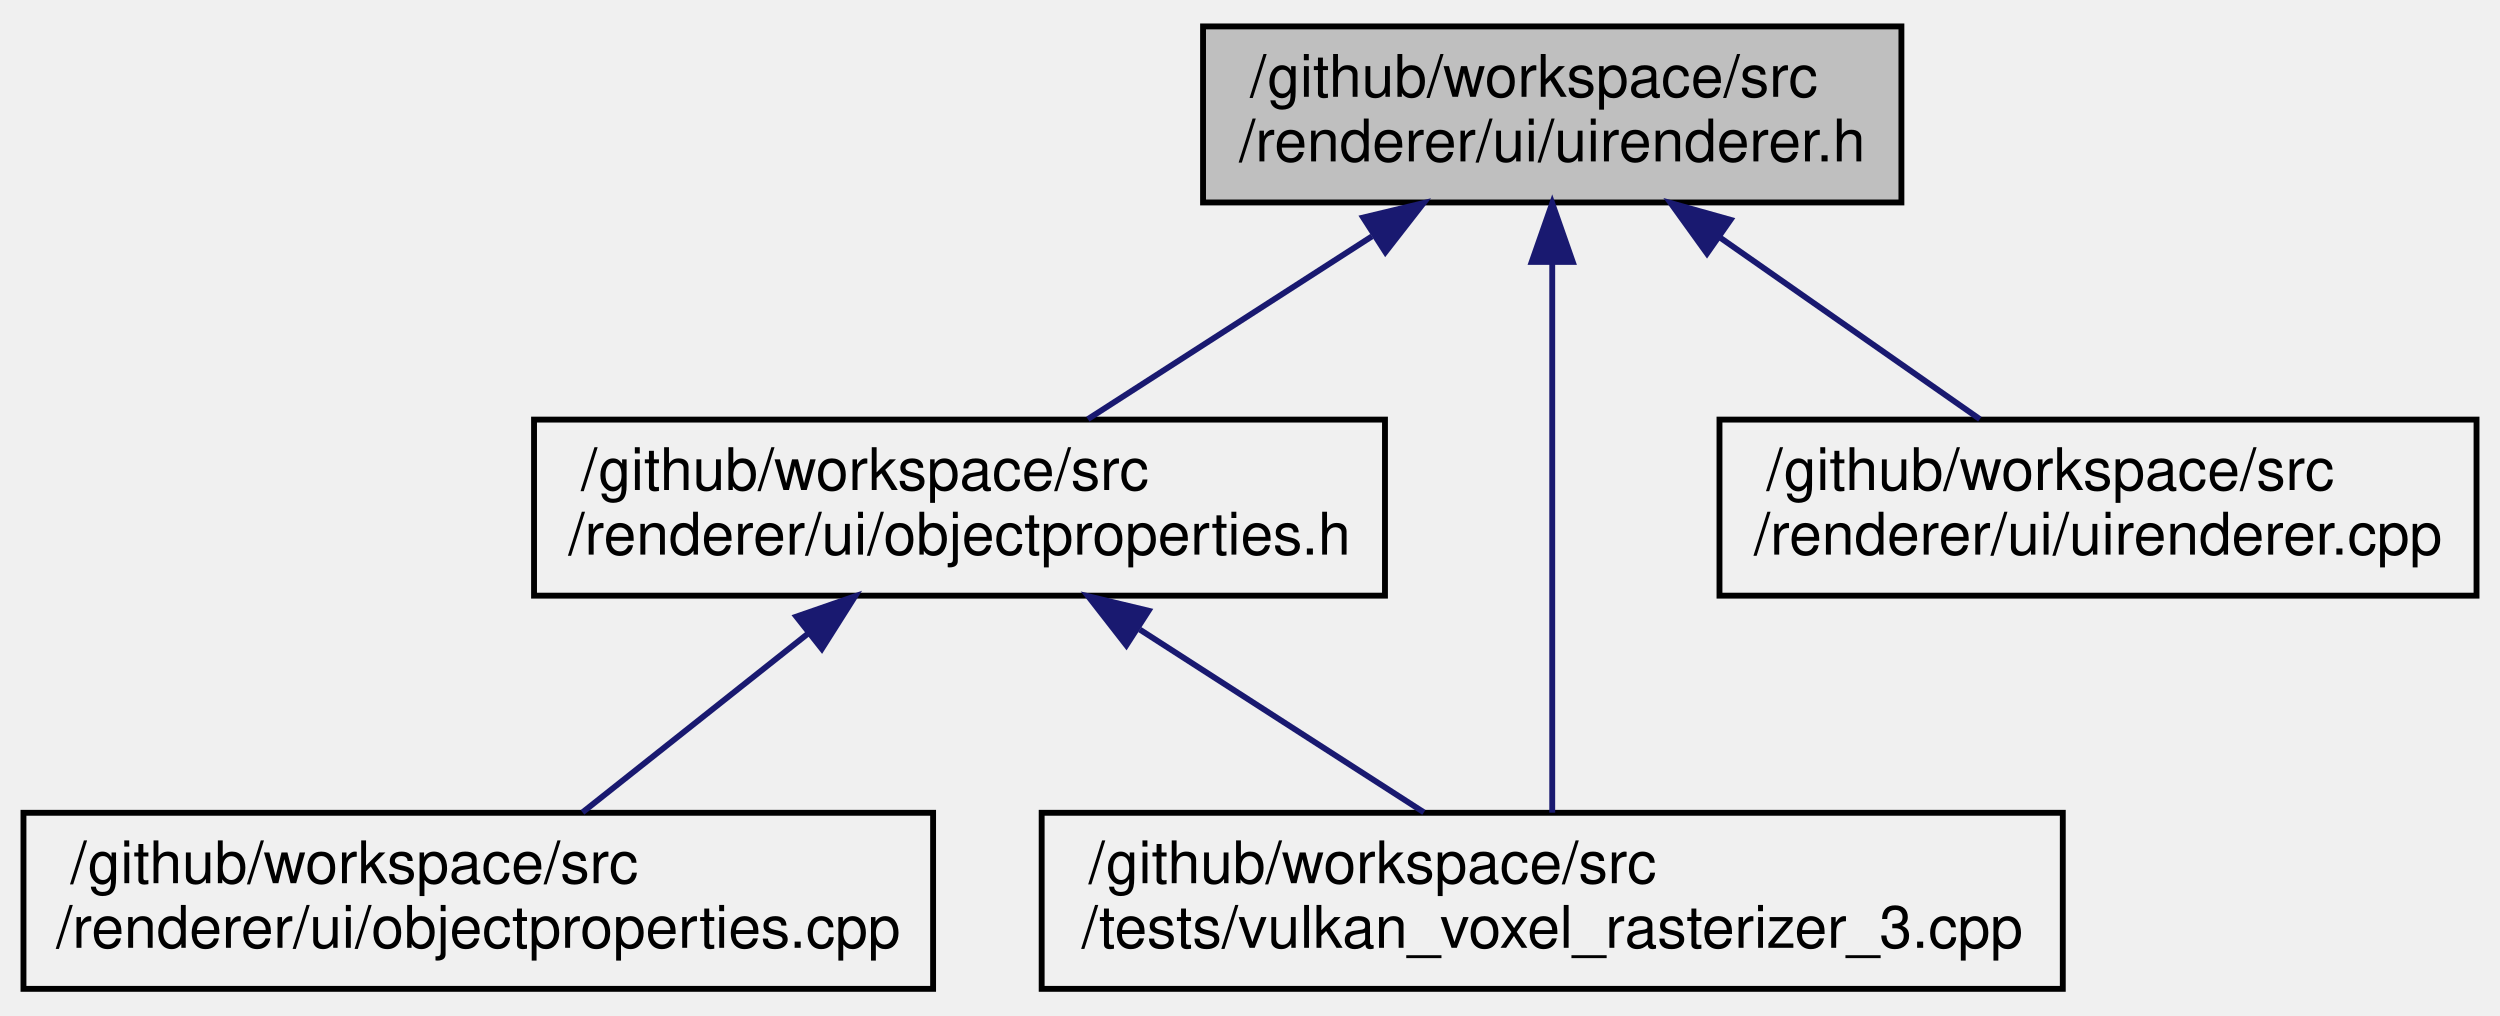
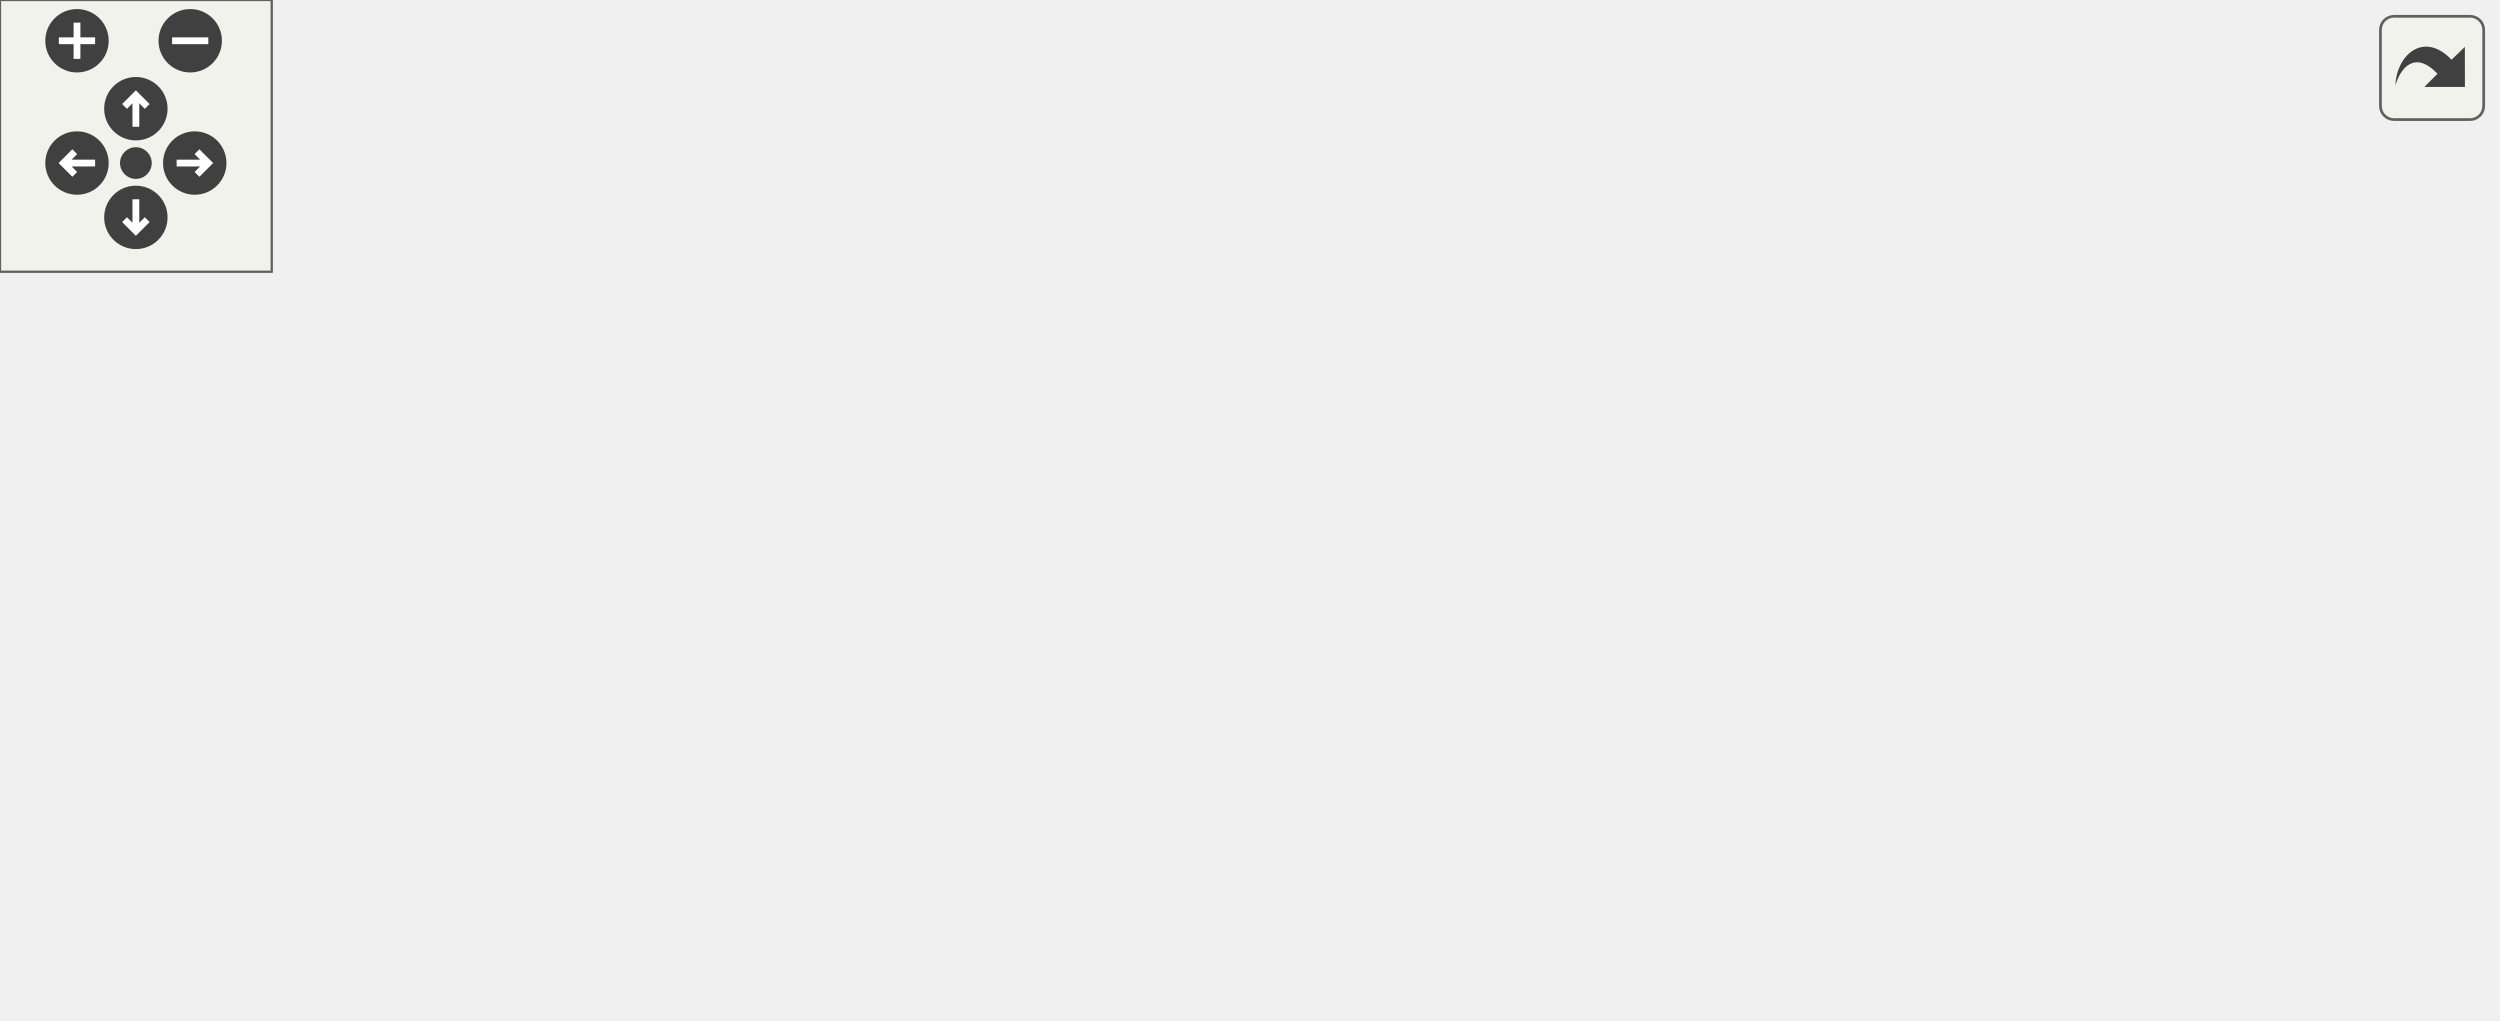
- <svg xmlns="http://www.w3.org/2000/svg" xmlns:xlink="http://www.w3.org/1999/xlink" width="426pt" height="173pt" viewBox="0.00 0.00 426.00 173.00">
-   <g id="graph0" class="graph" transform="scale(1 1) rotate(0) translate(4 169)">
-     <g id="node1" class="node">
-       <g id="a_node1">
-         <a xlink:title=" ">
-           <polygon fill="#bfbfbf" stroke="black" points="201,-134.5 201,-164.5 320,-164.5 320,-134.5 201,-134.5" />
-           <text text-anchor="start" x="209" y="-152.5" font-family="Helvetica,sans-Serif" font-size="10.00">/github/workspace/src</text>
-           <text text-anchor="middle" x="260.5" y="-141.5" font-family="Helvetica,sans-Serif" font-size="10.00">/renderer/ui/uirenderer.h</text>
-         </a>
+ <svg xmlns="http://www.w3.org/2000/svg" xmlns:xlink="http://www.w3.org/1999/xlink" id="main" version="1.1" xml:space="preserve">
+   <style type="text/css">
+ .edge:hover path { stroke: red; }
+ .edge:hover polygon { stroke: red; fill: red; }
+ </style>
+   <defs>
+     <circle id="rim" cx="0" cy="0" r="7" />
+     <circle id="rim2" cx="0" cy="0" r="3.5" />
+     <g id="zoomPlus">
+       <use xlink:href="#rim" fill="#404040">
+         <set attributeName="fill" to="#808080" begin="zoomplus.mouseover" end="zoomplus.mouseout" />
+       </use>
+       <path d="M-4,0h8M0,-4v8" fill="none" stroke="white" stroke-width="1.5" pointer-events="none" />
+     </g>
+     <g id="zoomMin">
+       <use xlink:href="#rim" fill="#404040">
+         <set attributeName="fill" to="#808080" begin="zoomminus.mouseover" end="zoomminus.mouseout" />
+       </use>
+       <path d="M-4,0h8" fill="none" stroke="white" stroke-width="1.5" pointer-events="none" />
+     </g>
+     <g id="dirArrow">
+       <path fill="none" stroke="white" stroke-width="1.5" d="M0,-3.0v7 M-2.5,-0.5L0,-3.0L2.5,-0.5" />
+     </g>
+     <g id="resetDef">
+       <use xlink:href="#rim2" fill="#404040">
+         <set attributeName="fill" to="#808080" begin="reset.mouseover" end="reset.mouseout" />
+       </use>
+     </g>
+   </defs>
+   <svg id="graph" class="graph">
+     <g id="viewport">
+       <g id="node1" class="node">
+         <g id="a_node1">
+           <a xlink:title=" ">
+             <polygon fill="#bfbfbf" stroke="black" points="221,-134.5 221,-164.5 340,-164.5 340,-134.5 221,-134.5" />
+             <text text-anchor="start" x="229" y="-152.5" font-family="Helvetica,sans-Serif" font-size="10.00">/github/workspace/src</text>
+             <text text-anchor="middle" x="280.5" y="-141.5" font-family="Helvetica,sans-Serif" font-size="10.00">/renderer/ui/uirenderer.h</text>
+           </a>
+         </g>
+       </g>
+       <g id="node2" class="node">
+         <g id="a_node2">
+           <a xlink:href="objectlist_8h.html" target="_top" xlink:title=" ">
+             <polygon fill="none" stroke="black" points="87,-67.5 87,-97.5 202,-97.5 202,-67.5 87,-67.5" />
+             <text text-anchor="start" x="95" y="-85.5" font-family="Helvetica,sans-Serif" font-size="10.00">/github/workspace/src</text>
+             <text text-anchor="middle" x="144.5" y="-74.5" font-family="Helvetica,sans-Serif" font-size="10.00">/renderer/ui/objectlist.h</text>
+           </a>
+         </g>
+       </g>
+       <g id="edge1" class="edge">
+         <path fill="none" stroke="midnightblue" d="M241.78,-129.99C220.22,-119.69 193.81,-107.07 173.95,-97.58" />
+         <polygon fill="midnightblue" stroke="midnightblue" points="240.46,-133.24 250.99,-134.4 243.48,-126.93 240.46,-133.24" />
+       </g>
+       <g id="node4" class="node">
+         <g id="a_node4">
+           <a xlink:href="vulkan__voxel__rasterizer__3_8cpp.html" target="_top" xlink:title=" ">
+             <polygon fill="none" stroke="black" points="143.5,-0.5 143.5,-30.5 317.5,-30.5 317.5,-0.5 143.5,-0.5" />
+             <text text-anchor="start" x="151.5" y="-18.5" font-family="Helvetica,sans-Serif" font-size="10.00">/github/workspace/src</text>
+             <text text-anchor="middle" x="230.5" y="-7.5" font-family="Helvetica,sans-Serif" font-size="10.00">/tests/vulkan_voxel_rasterizer_3.cpp</text>
+           </a>
+         </g>
+       </g>
+       <g id="edge8" class="edge">
+         <path fill="none" stroke="midnightblue" d="M264.33,-125.67C258.98,-117.28 253.4,-107.5 249.5,-98 240.22,-75.42 234.94,-47.38 232.4,-30.77" />
+         <polygon fill="midnightblue" stroke="midnightblue" points="261.51,-127.75 269.96,-134.14 267.34,-123.88 261.51,-127.75" />
+       </g>
+       <g id="node5" class="node">
+         <g id="a_node5">
+           <a xlink:href="objectproperties_8h.html" target="_top" xlink:title=" ">
+             <polygon fill="none" stroke="black" points="259,-67.5 259,-97.5 404,-97.5 404,-67.5 259,-67.5" />
+             <text text-anchor="start" x="267" y="-85.5" font-family="Helvetica,sans-Serif" font-size="10.00">/github/workspace/src</text>
+             <text text-anchor="middle" x="331.5" y="-74.5" font-family="Helvetica,sans-Serif" font-size="10.00">/renderer/ui/objectproperties.h</text>
+           </a>
+         </g>
+       </g>
+       <g id="edge4" class="edge">
+         <path fill="none" stroke="midnightblue" d="M297.8,-126.45C305.29,-116.9 313.84,-106 320.46,-97.58" />
+         <polygon fill="midnightblue" stroke="midnightblue" points="294.99,-124.37 291.57,-134.4 300.49,-128.69 294.99,-124.37" />
+       </g>
+       <g id="node7" class="node">
+         <g id="a_node7">
+           <a xlink:href="uirenderer_8cpp.html" target="_top" xlink:title=" ">
+             <polygon fill="none" stroke="black" points="422,-67.5 422,-97.5 551,-97.5 551,-67.5 422,-67.5" />
+             <text text-anchor="start" x="430" y="-85.5" font-family="Helvetica,sans-Serif" font-size="10.00">/github/workspace/src</text>
+             <text text-anchor="middle" x="486.5" y="-74.5" font-family="Helvetica,sans-Serif" font-size="10.00">/renderer/ui/uirenderer.cpp</text>
+           </a>
+         </g>
+       </g>
+       <g id="edge7" class="edge">
+         <path fill="none" stroke="midnightblue" d="M334.55,-131.44C367.95,-120.91 410.28,-107.55 441.78,-97.61" />
+         <polygon fill="midnightblue" stroke="midnightblue" points="333.43,-128.13 324.95,-134.48 335.54,-134.8 333.43,-128.13" />
+       </g>
+       <g id="node3" class="node">
+         <g id="a_node3">
+           <a xlink:href="objectlist_8cpp.html" target="_top" xlink:title=" ">
+             <polygon fill="none" stroke="black" points="0,-0.5 0,-30.5 125,-30.5 125,-0.5 0,-0.5" />
+             <text text-anchor="start" x="8" y="-18.5" font-family="Helvetica,sans-Serif" font-size="10.00">/github/workspace/src</text>
+             <text text-anchor="middle" x="62.5" y="-7.5" font-family="Helvetica,sans-Serif" font-size="10.00">/renderer/ui/objectlist.cpp</text>
+           </a>
+         </g>
+       </g>
+       <g id="edge2" class="edge">
+         <path fill="none" stroke="midnightblue" d="M118.85,-61.17C106.31,-51.23 91.53,-39.51 80.26,-30.58" />
+         <polygon fill="midnightblue" stroke="midnightblue" points="116.7,-63.93 126.71,-67.4 121.04,-58.44 116.7,-63.93" />
+       </g>
+       <g id="edge3" class="edge">
+         <path fill="none" stroke="midnightblue" d="M171.4,-61.17C184.55,-51.23 200.05,-39.51 211.88,-30.58" />
+         <polygon fill="midnightblue" stroke="midnightblue" points="169.03,-58.57 163.16,-67.4 173.25,-64.16 169.03,-58.57" />
+       </g>
+       <g id="edge6" class="edge">
+         <path fill="none" stroke="midnightblue" d="M300.79,-61.73C285.16,-51.68 266.53,-39.68 252.37,-30.58" />
+         <polygon fill="midnightblue" stroke="midnightblue" points="299.28,-64.93 309.58,-67.4 303.07,-59.04 299.28,-64.93" />
+       </g>
+       <g id="node6" class="node">
+         <g id="a_node6">
+           <a xlink:href="objectproperties_8cpp.html" target="_top" xlink:title=" ">
+             <polygon fill="none" stroke="black" points="336,-0.5 336,-30.5 491,-30.5 491,-0.5 336,-0.5" />
+             <text text-anchor="start" x="344" y="-18.5" font-family="Helvetica,sans-Serif" font-size="10.00">/github/workspace/src</text>
+             <text text-anchor="middle" x="413.5" y="-7.5" font-family="Helvetica,sans-Serif" font-size="10.00">/renderer/ui/objectproperties.cpp</text>
+           </a>
+         </g>
+       </g>
+       <g id="edge5" class="edge">
+         <path fill="none" stroke="midnightblue" d="M357.15,-61.17C369.69,-51.23 384.47,-39.51 395.74,-30.58" />
+         <polygon fill="midnightblue" stroke="midnightblue" points="354.96,-58.44 349.29,-67.4 359.3,-63.93 354.96,-58.44" />
      </g>
    </g>
-     <g id="node2" class="node">
-       <g id="a_node2">
-         <a xlink:href="objectproperties_8h.html" target="_top" xlink:title=" ">
-           <polygon fill="none" stroke="black" points="87,-67.5 87,-97.5 232,-97.5 232,-67.5 87,-67.5" />
-           <text text-anchor="start" x="95" y="-85.5" font-family="Helvetica,sans-Serif" font-size="10.00">/github/workspace/src</text>
-           <text text-anchor="middle" x="159.5" y="-74.5" font-family="Helvetica,sans-Serif" font-size="10.00">/renderer/ui/objectproperties.h</text>
-         </a>
-       </g>
+   </svg>
+   <g id="navigator" transform="translate(0 0)" fill="#404254">
+     <rect fill="#f2f5e9" fill-opacity="0.5" stroke="#606060" stroke-width=".5" x="0" y="0" width="60" height="60" />
+     <use id="zoomplus" xlink:href="#zoomPlus" x="17" y="9" />
+     <use id="zoomminus" xlink:href="#zoomMin" x="42" y="9" />
+     <use id="reset" xlink:href="#resetDef" x="30" y="36" />
+     <g id="arrowUp" xlink:href="#dirArrow" transform="translate(30 24)">
+       <use xlink:href="#rim" fill="#404040">
+         <set attributeName="fill" to="#808080" begin="arrowUp.mouseover" end="arrowUp.mouseout" />
+       </use>
+       <path fill="none" stroke="white" stroke-width="1.5" d="M0,-3.0v7 M-2.5,-0.5L0,-3.0L2.5,-0.5" />
    </g>
-     <g id="edge1" class="edge">
-       <path fill="none" stroke="midnightblue" d="M229.79,-128.73C214.16,-118.68 195.53,-106.68 181.37,-97.58" />
-       <polygon fill="midnightblue" stroke="midnightblue" points="228.28,-131.93 238.58,-134.4 232.07,-126.04 228.28,-131.93" />
+     <g id="arrowRight" xlink:href="#dirArrow" transform="rotate(90) translate(36 -43)">
+       <use xlink:href="#rim" fill="#404040">
+         <set attributeName="fill" to="#808080" begin="arrowRight.mouseover" end="arrowRight.mouseout" />
+       </use>
+       <path fill="none" stroke="white" stroke-width="1.5" d="M0,-3.0v7 M-2.5,-0.5L0,-3.0L2.5,-0.5" />
    </g>
-     <g id="node4" class="node">
-       <g id="a_node4">
-         <a xlink:href="vulkan__voxel__rasterizer__3_8cpp.html" target="_top" xlink:title=" ">
-           <polygon fill="none" stroke="black" points="173.5,-0.5 173.5,-30.5 347.5,-30.5 347.5,-0.5 173.5,-0.5" />
-           <text text-anchor="start" x="181.5" y="-18.5" font-family="Helvetica,sans-Serif" font-size="10.00">/github/workspace/src</text>
-           <text text-anchor="middle" x="260.5" y="-7.5" font-family="Helvetica,sans-Serif" font-size="10.00">/tests/vulkan_voxel_rasterizer_3.cpp</text>
-         </a>
-       </g>
+     <g id="arrowDown" xlink:href="#dirArrow" transform="rotate(180) translate(-30 -48)">
+       <use xlink:href="#rim" fill="#404040">
+         <set attributeName="fill" to="#808080" begin="arrowDown.mouseover" end="arrowDown.mouseout" />
+       </use>
+       <path fill="none" stroke="white" stroke-width="1.5" d="M0,-3.0v7 M-2.5,-0.5L0,-3.0L2.5,-0.5" />
    </g>
-     <g id="edge5" class="edge">
-       <path fill="none" stroke="midnightblue" d="M260.5,-124.02C260.5,-96.51 260.5,-52.79 260.5,-30.52" />
-       <polygon fill="midnightblue" stroke="midnightblue" points="257,-124.37 260.5,-134.37 264,-124.37 257,-124.37" />
-     </g>
-     <g id="node5" class="node">
-       <g id="a_node5">
-         <a xlink:href="uirenderer_8cpp.html" target="_top" xlink:title=" ">
-           <polygon fill="none" stroke="black" points="289,-67.5 289,-97.5 418,-97.5 418,-67.5 289,-67.5" />
-           <text text-anchor="start" x="297" y="-85.5" font-family="Helvetica,sans-Serif" font-size="10.00">/github/workspace/src</text>
-           <text text-anchor="middle" x="353.5" y="-74.5" font-family="Helvetica,sans-Serif" font-size="10.00">/renderer/ui/uirenderer.cpp</text>
-         </a>
-       </g>
-     </g>
-     <g id="edge4" class="edge">
-       <path fill="none" stroke="midnightblue" d="M289.19,-128.45C303.49,-118.45 320.45,-106.6 333.36,-97.58" />
-       <polygon fill="midnightblue" stroke="midnightblue" points="286.87,-125.8 280.68,-134.4 290.88,-131.54 286.87,-125.8" />
-     </g>
-     <g id="node3" class="node">
-       <g id="a_node3">
-         <a xlink:href="objectproperties_8cpp.html" target="_top" xlink:title=" ">
-           <polygon fill="none" stroke="black" points="0,-0.5 0,-30.5 155,-30.5 155,-0.5 0,-0.5" />
-           <text text-anchor="start" x="8" y="-18.5" font-family="Helvetica,sans-Serif" font-size="10.00">/github/workspace/src</text>
-           <text text-anchor="middle" x="77.5" y="-7.5" font-family="Helvetica,sans-Serif" font-size="10.00">/renderer/ui/objectproperties.cpp</text>
-         </a>
-       </g>
-     </g>
-     <g id="edge2" class="edge">
-       <path fill="none" stroke="midnightblue" d="M133.85,-61.17C121.31,-51.23 106.53,-39.51 95.26,-30.58" />
-       <polygon fill="midnightblue" stroke="midnightblue" points="131.7,-63.93 141.71,-67.4 136.04,-58.44 131.7,-63.93" />
-     </g>
-     <g id="edge3" class="edge">
-       <path fill="none" stroke="midnightblue" d="M190.21,-61.73C205.84,-51.68 224.47,-39.68 238.63,-30.58" />
-       <polygon fill="midnightblue" stroke="midnightblue" points="187.93,-59.04 181.42,-67.4 191.72,-64.93 187.93,-59.04" />
+     <g id="arrowLeft" xlink:href="#dirArrow" transform="rotate(270) translate(-36 17)">
+       <use xlink:href="#rim" fill="#404040">
+         <set attributeName="fill" to="#808080" begin="arrowLeft.mouseover" end="arrowLeft.mouseout" />
+       </use>
+       <path fill="none" stroke="white" stroke-width="1.5" d="M0,-3.0v7 M-2.5,-0.5L0,-3.0L2.5,-0.5" />
    </g>
  </g>
+   <svg viewBox="0 0 15 15" width="100%" height="30px" preserveAspectRatio="xMaxYMin meet">
+     <g id="arrow_out" transform="scale(0.3 0.3)">
+       <a xlink:href="uirenderer_8h__dep__incl_org.svg" target="_base">
+         <rect id="button" ry="5" rx="5" y="6" x="6" height="38" width="38" fill="#f2f5e9" fill-opacity="0.5" stroke="#606060" stroke-width="1.0" />
+         <path id="arrow" d="M 11.5,31.437 C 11.94,20.098 22.043,11.323 32.159,21.979 L 37.069,17.246 C 37.069,17.246 37.088,32 37.088,32 L 22.16,31.978 C 22.16,31.978 26.998,27.14 26.998,27.14 C 18.529,18.264 13.292,25.23 11.5,31.437 z" style="fill:#404040;" />
+       </a>
+     </g>
+   </svg>
</svg>
